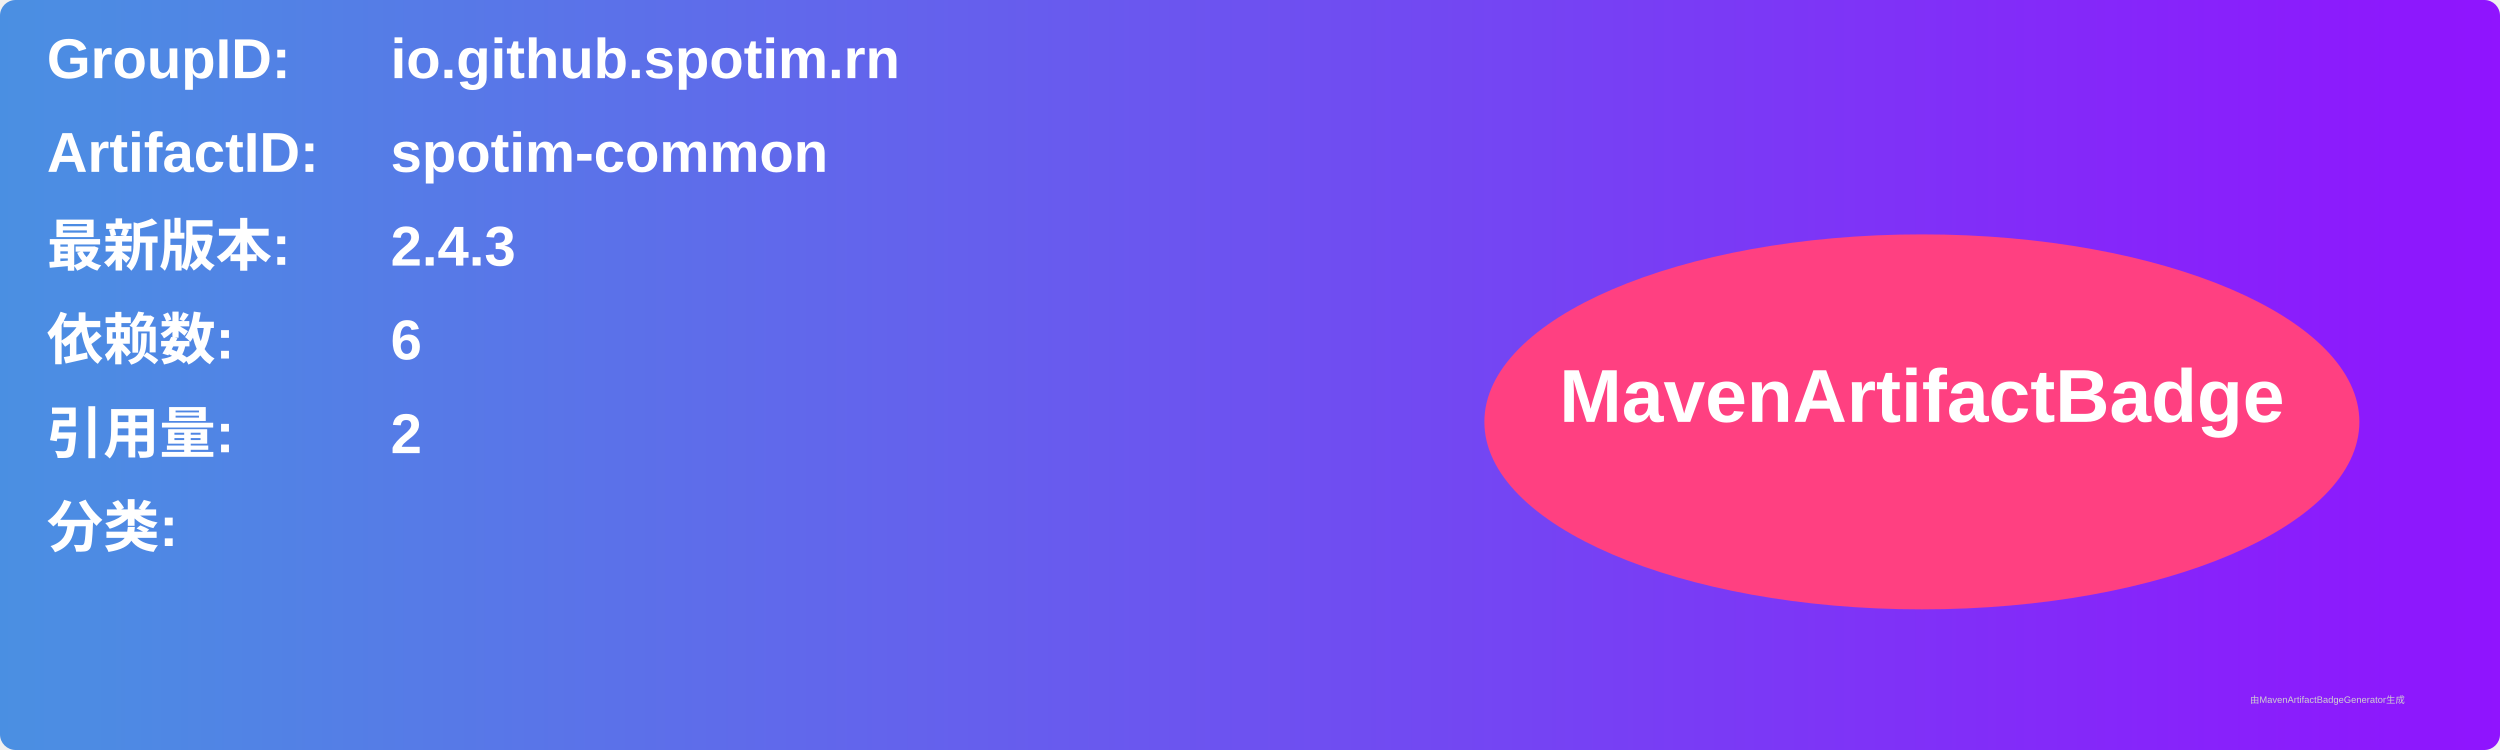
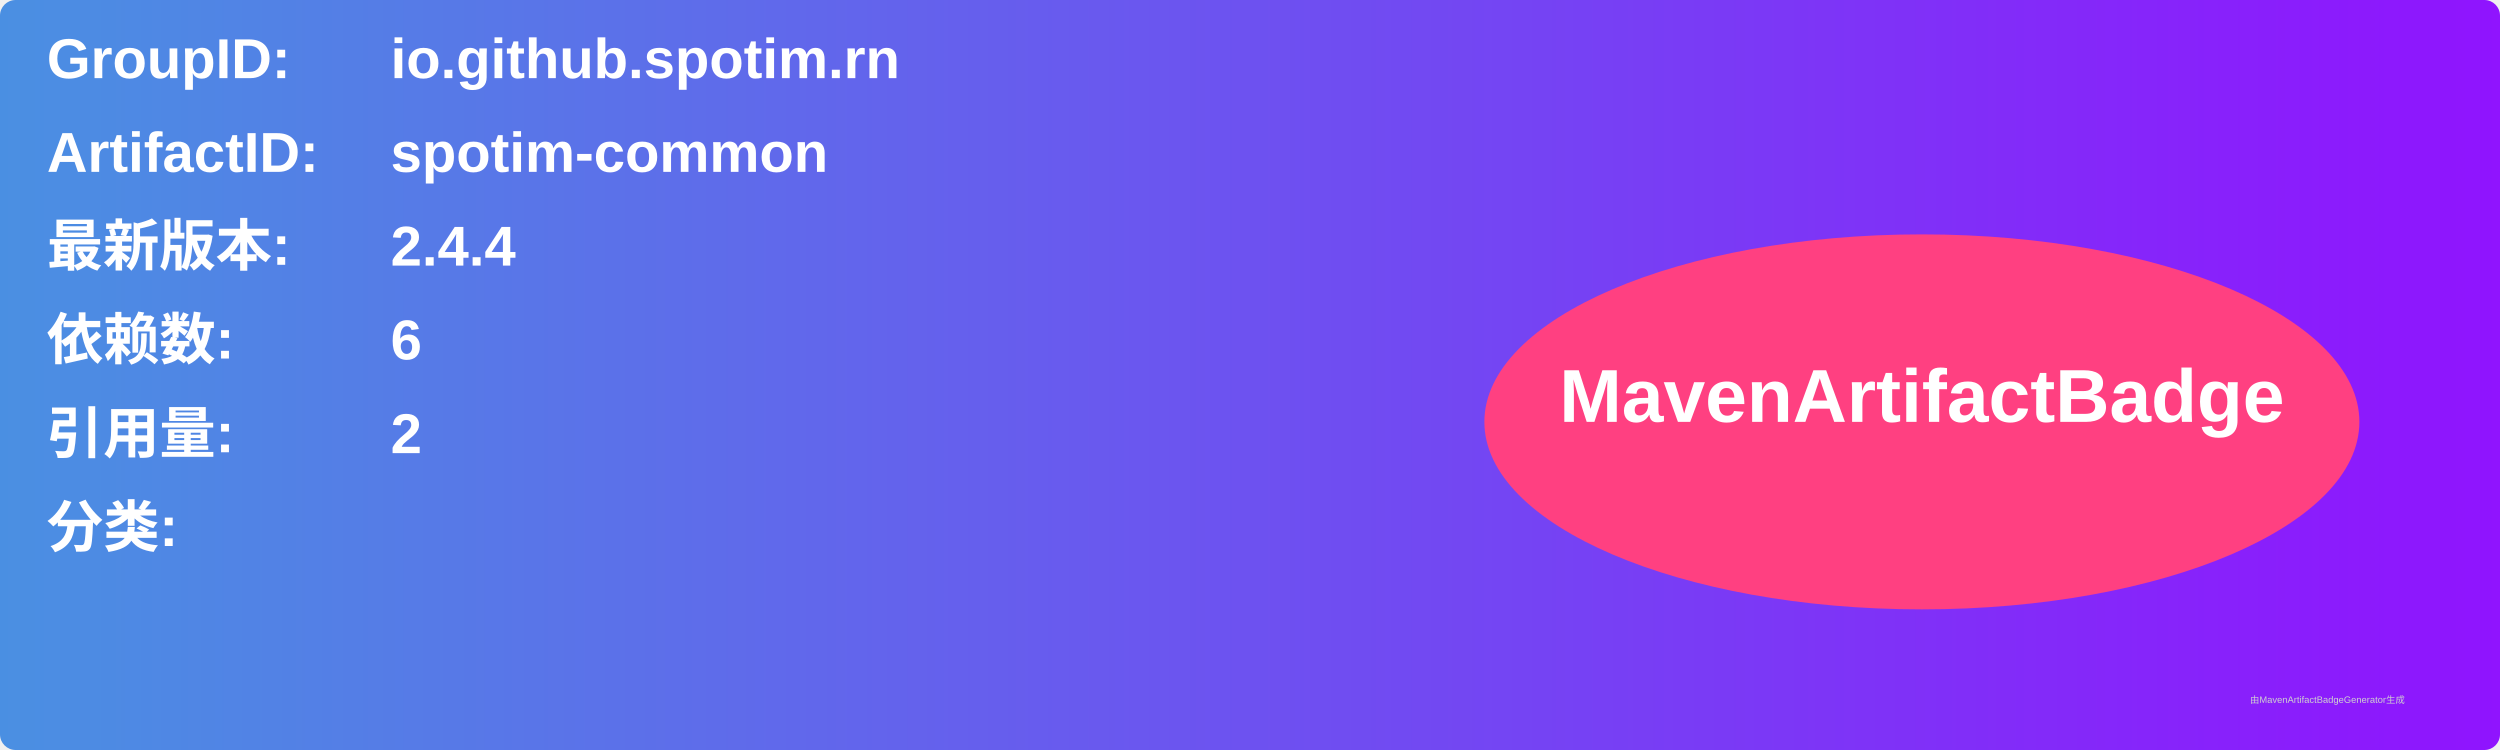
<svg xmlns="http://www.w3.org/2000/svg" width="800" height="240" viewBox="0 0 800 240">
  <linearGradient id="grad" x1="0%" y1="0%" x2="100%" y2="0%">
    <stop offset="0%" stop-color="#4a90e2" />
    <stop offset="100%" stop-color="#9013fe" />
  </linearGradient>
  <rect width="100%" height="100%" rx="5" ry="5" fill="url(#grad)" />
  <g transform="translate(15, 15)">
    <text x="0" y="10" font-family="Arial" font-size="18" fill="white" font-weight="bold" width="260">GroupID:</text>
    <text x="110" y="10" font-family="Arial" font-size="18" fill="white" font-weight="bold" width="460">io.github.spotim.rn</text>
    <text x="0" y="40" font-family="Arial" font-size="18" fill="white" font-weight="bold" width="260">ArtifactID:</text>
    <text x="110" y="40" font-family="Arial" font-size="18" fill="white" font-weight="bold" width="460">spotim-common</text>
    <text x="0" y="70" font-family="Arial" font-size="18" fill="white" font-weight="bold">最新版本:</text>
    <text x="110" y="70" font-family="Arial" font-size="18" fill="white" font-weight="bold">
-       <tspan font-weight="bold">2.4.3</tspan>
+       <tspan font-weight="bold">2.4.4</tspan>
    </text>
    <text x="0" y="100" font-family="Arial" font-size="18" fill="white" font-weight="bold">依赖数: </text>
    <text x="110" y="100" font-family="Arial" font-size="18" fill="white">
      <tspan font-weight="bold">6</tspan>
    </text>
    <text x="0" y="130" font-family="Arial" font-size="18" fill="white" font-weight="bold">引用量: </text>
    <text x="110" y="130" font-family="Arial" font-size="18" fill="white">
      <tspan font-weight="bold">2</tspan>
    </text>
    <text x="0" y="160" font-family="Arial" font-size="18" fill="white" font-weight="bold">分类:</text>
    <text x="10" y="190" font-family="Arial" font-size="10" fill="white">
      <tspan font-weight="bold" />
    </text>
    <ellipse cx="600" cy="120" rx="140" ry="60" fill="#ff4081" />
    <text x="600" y="120" text-anchor="middle" font-family="Arial" font-size="24" fill="white" font-weight="bold">MavenArtifactBadge</text>
  </g>
  <text x="720" y="225" font-family="Arial" font-size="3" fill="#d0d0d0">由MavenArtifactBadgeGenerator生成</text>
</svg>
